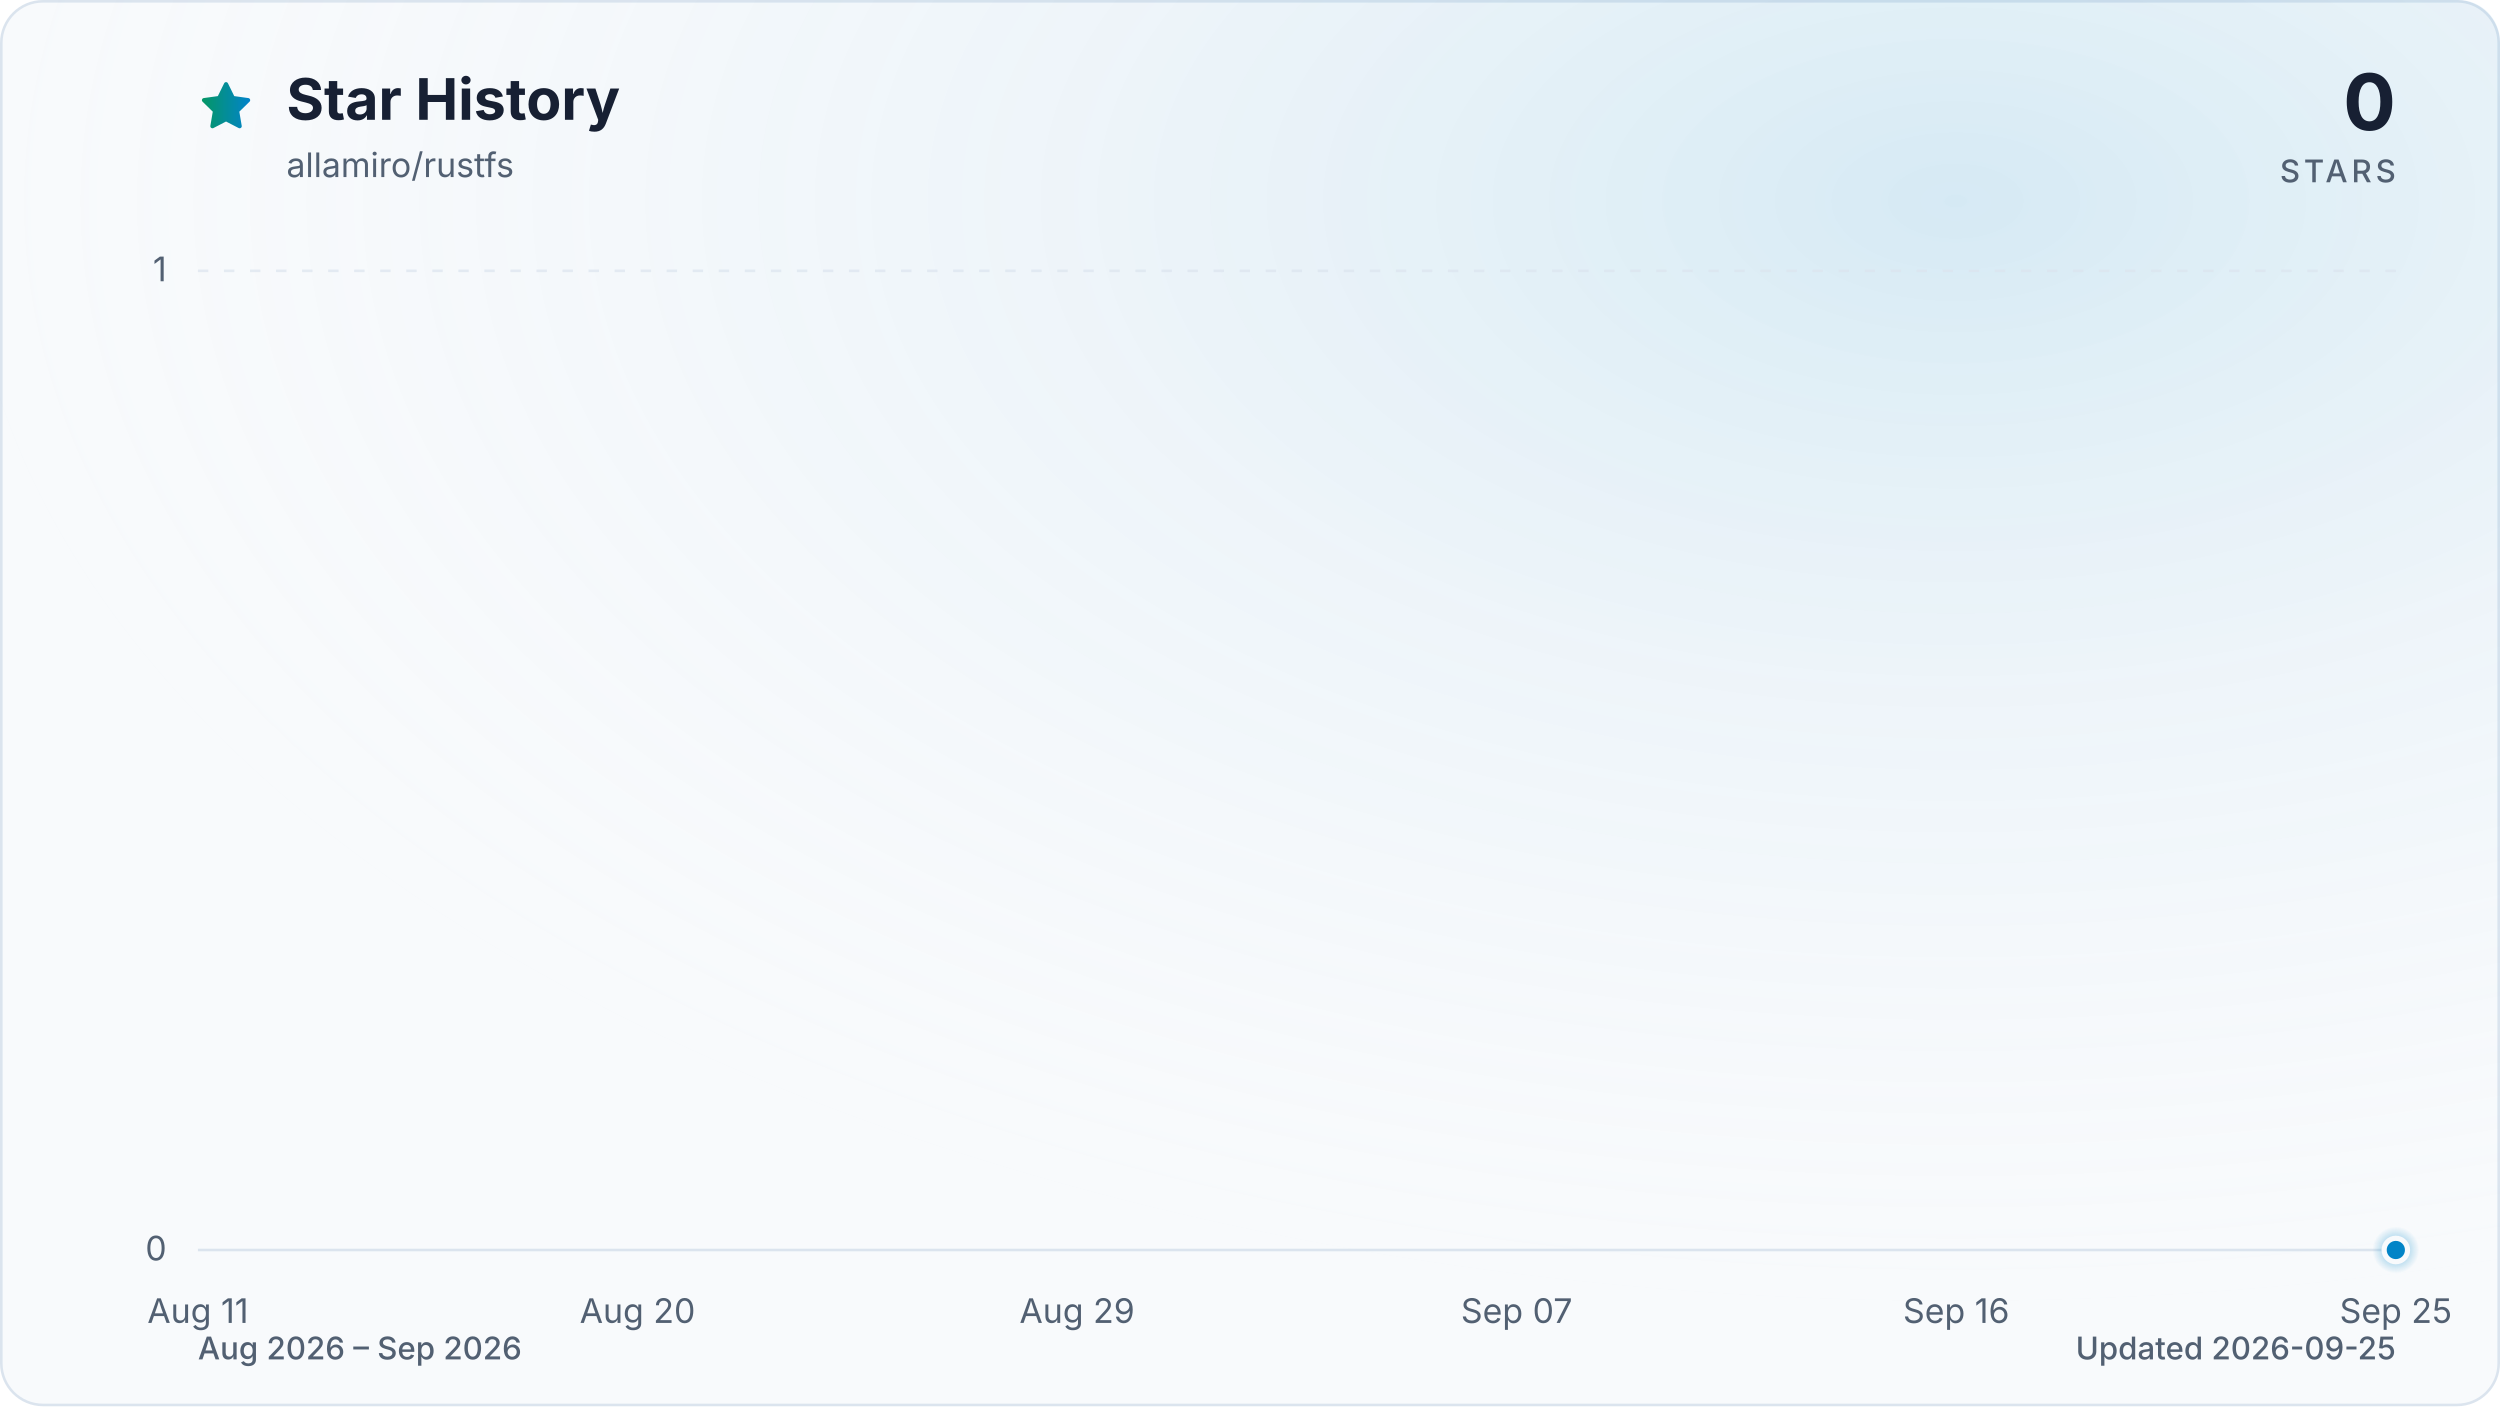
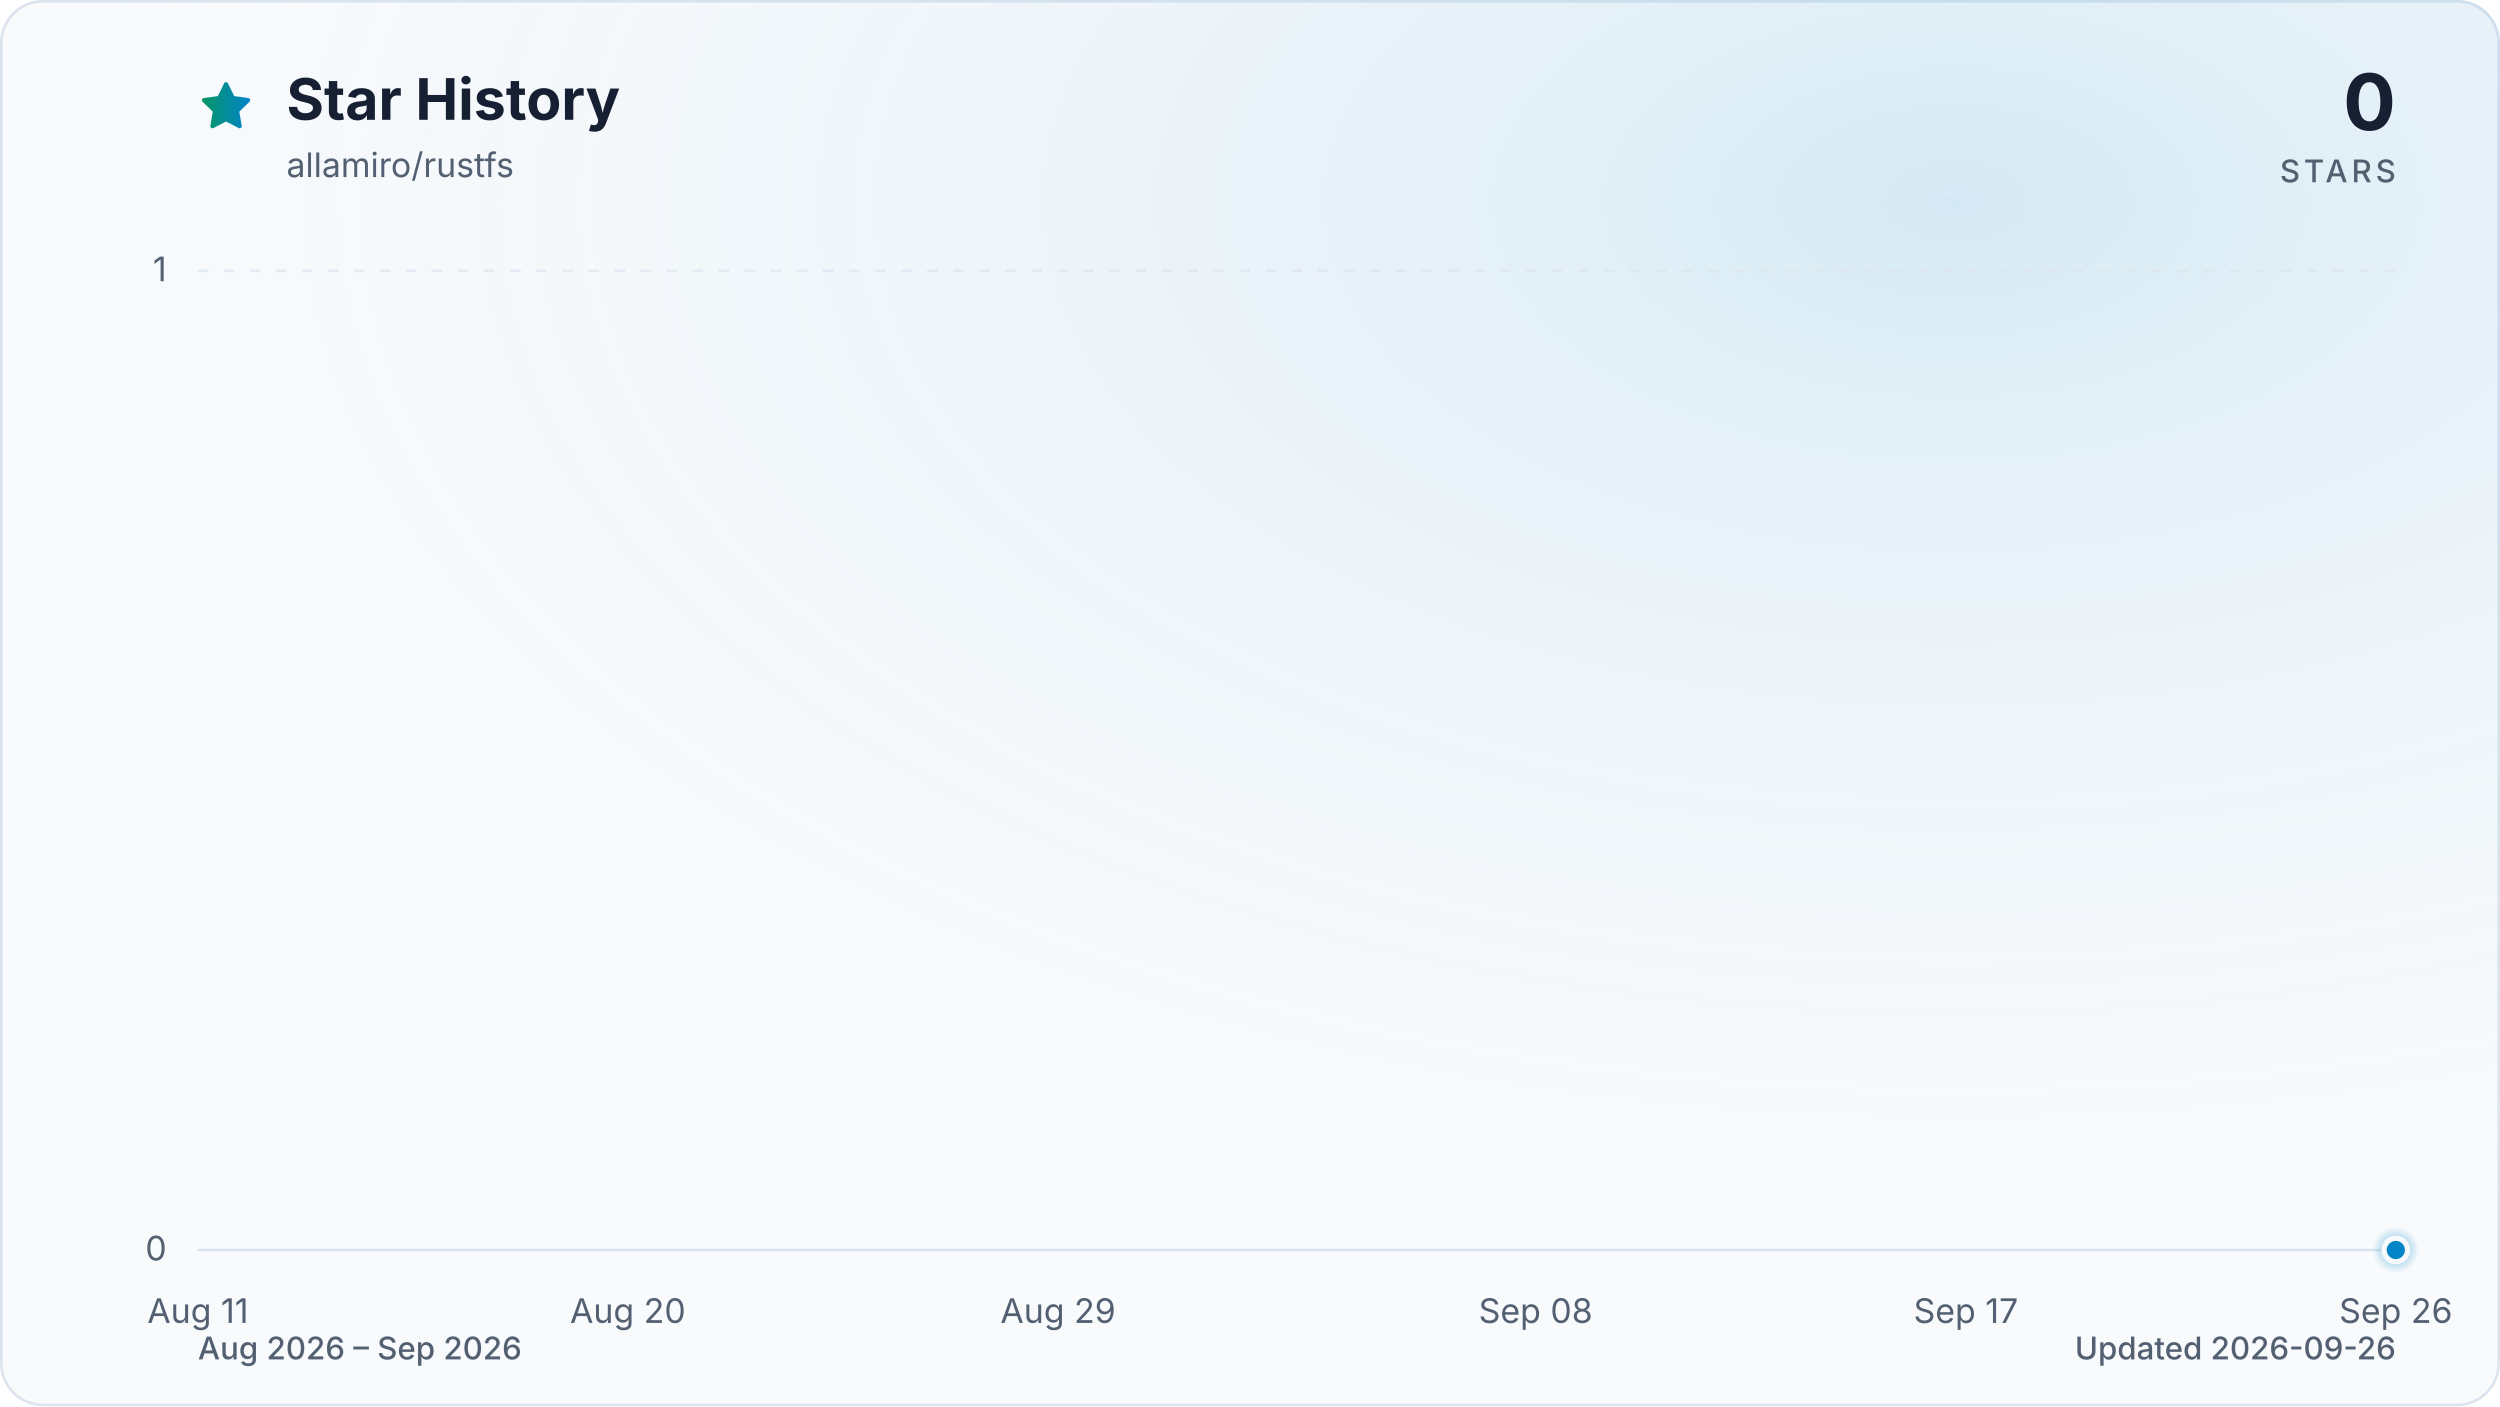
<svg xmlns="http://www.w3.org/2000/svg" viewBox="0 0 960 540" role="img" aria-labelledby="title description" data-style="gradient" data-variant="glow" data-animated="true">
  <defs>
    <linearGradient id="trend" x1="0" y1="0" x2="1" y2="0">
      <stop offset="0%" stop-color="#059669" />
      <stop offset="100%" stop-color="#0284c7" />
    </linearGradient>
    <linearGradient id="area" x1="0" y1="0" x2="0" y2="1">
      <stop offset="0%" stop-color="#059669" stop-opacity="0.30" />
      <stop offset="55%" stop-color="#0284c7" stop-opacity="0.10" />
      <stop offset="100%" stop-color="#0284c7" stop-opacity="0.01" />
    </linearGradient>
    <radialGradient id="marker-halo" cx="50%" cy="50%" r="50%">
      <stop offset="0%" stop-color="#0284c7" stop-opacity="0.55" />
      <stop offset="100%" stop-color="#0284c7" stop-opacity="0" />
    </radialGradient>
    <radialGradient id="surface-glow" cx="78%" cy="14%" r="80%">
      <stop offset="0%" stop-color="#0284c7" stop-opacity="0.14" />
      <stop offset="100%" stop-color="#f8fafc" stop-opacity="0" />
    </radialGradient>
    <filter id="trend-glow" x="-20%" y="-20%" width="140%" height="140%">
      <feGaussianBlur stdDeviation="7" />
    </filter>
  </defs>
  <style>
.trend-enter{transform-box:fill-box;transform-origin:center;animation:trend-enter 520ms cubic-bezier(0.16,1,0.3,1)}
.marker-enter{transform-box:fill-box;transform-origin:center;animation:marker-enter 320ms cubic-bezier(0.16,1,0.3,1) 200ms both}
.marker-pulse{transform-box:fill-box;transform-origin:center;animation:marker-pulse 2.6s ease-out infinite}
@keyframes trend-enter{from{opacity:.35;transform:translateY(10px)}to{opacity:1;transform:translateY(0)}}
@keyframes marker-enter{from{opacity:0;transform:scale(.4)}to{opacity:1;transform:scale(1)}}
@keyframes marker-pulse{0%{opacity:.5;transform:scale(.7)}70%,100%{opacity:0;transform:scale(2.1)}}
@media (prefers-reduced-motion:reduce){.trend-enter,.marker-enter,.marker-pulse{animation:none!important}}
@media (prefers-reduced-motion:reduce){.marker-pulse{opacity:0}}
</style>
  <rect x="0.5" y="0.5" width="959" height="539" fill="#f8fafc" stroke="#dbe4ee" stroke-width="1" rx="16" />
  <rect width="960" height="540" fill="url(#surface-glow)" rx="16" />
  <path d="M12 2.6l2.9 5.9 6.5.9-4.7 4.6 1.1 6.5-5.8-3-5.8 3 1.1-6.5-4.7-4.6 6.5-.9L12 2.6Z" transform="translate(76 30) scale(.9)" fill="url(#trend)" stroke="url(#trend)" stroke-width="1.8" stroke-linejoin="round" aria-hidden="true" />
  <text x="110" y="46" fill="#172033" font-family="ui-sans-serif, system-ui, -apple-system, BlinkMacSystemFont, 'Segoe UI', sans-serif" font-size="22" font-weight="700">Star History</text>
  <text x="110" y="68" fill="#526072" font-family="ui-sans-serif, system-ui, -apple-system, BlinkMacSystemFont, 'Segoe UI', sans-serif" font-size="13">allamiro/rustfs</text>
  <text x="920" y="50" fill="#172033" font-family="ui-sans-serif, system-ui, -apple-system, BlinkMacSystemFont, 'Segoe UI', sans-serif" font-size="30" font-weight="700" text-anchor="end">0</text>
  <text x="920" y="70" fill="#526072" font-family="ui-sans-serif, system-ui, -apple-system, BlinkMacSystemFont, 'Segoe UI', sans-serif" font-size="12" font-weight="500" letter-spacing="1.5" text-anchor="end">STARS</text>
  <line x1="76" y1="480.0" x2="920" y2="480.0" stroke="#dbe4ee" stroke-width="1" stroke-dasharray="0" opacity="1" />
  <text x="64" y="484.0" fill="#526072" font-family="ui-sans-serif, system-ui, -apple-system, BlinkMacSystemFont, 'Segoe UI', sans-serif" font-size="13" text-anchor="end">0</text>
  <line x1="76" y1="104.0" x2="920" y2="104.0" stroke="#dbe4ee" stroke-width="1" stroke-dasharray="4 6" opacity="0.7" />
  <text x="64" y="108.0" fill="#526072" font-family="ui-sans-serif, system-ui, -apple-system, BlinkMacSystemFont, 'Segoe UI', sans-serif" font-size="13" text-anchor="end">1</text>
  <text x="76.0" y="508" fill="#526072" font-family="ui-sans-serif, system-ui, -apple-system, BlinkMacSystemFont, 'Segoe UI', sans-serif" font-size="13" text-anchor="middle">Aug 11</text>
-   <text x="244.8" y="508" fill="#526072" font-family="ui-sans-serif, system-ui, -apple-system, BlinkMacSystemFont, 'Segoe UI', sans-serif" font-size="13" text-anchor="middle">Aug 20</text>
-   <text x="413.6" y="508" fill="#526072" font-family="ui-sans-serif, system-ui, -apple-system, BlinkMacSystemFont, 'Segoe UI', sans-serif" font-size="13" text-anchor="middle">Aug 29</text>
-   <text x="582.4" y="508" fill="#526072" font-family="ui-sans-serif, system-ui, -apple-system, BlinkMacSystemFont, 'Segoe UI', sans-serif" font-size="13" text-anchor="middle">Sep 07</text>
-   <text x="751.2" y="508" fill="#526072" font-family="ui-sans-serif, system-ui, -apple-system, BlinkMacSystemFont, 'Segoe UI', sans-serif" font-size="13" text-anchor="middle">Sep 16</text>
-   <text x="920.0" y="508" fill="#526072" font-family="ui-sans-serif, system-ui, -apple-system, BlinkMacSystemFont, 'Segoe UI', sans-serif" font-size="13" text-anchor="middle">Sep 25</text>
+   <text x="241.1" y="508" fill="#526072" font-family="ui-sans-serif, system-ui, -apple-system, BlinkMacSystemFont, 'Segoe UI', sans-serif" font-size="13" text-anchor="middle">Aug 20</text>
+   <text x="406.3" y="508" fill="#526072" font-family="ui-sans-serif, system-ui, -apple-system, BlinkMacSystemFont, 'Segoe UI', sans-serif" font-size="13" text-anchor="middle">Aug 29</text>
+   <text x="589.7" y="508" fill="#526072" font-family="ui-sans-serif, system-ui, -apple-system, BlinkMacSystemFont, 'Segoe UI', sans-serif" font-size="13" text-anchor="middle">Sep 08</text>
+   <text x="754.9" y="508" fill="#526072" font-family="ui-sans-serif, system-ui, -apple-system, BlinkMacSystemFont, 'Segoe UI', sans-serif" font-size="13" text-anchor="middle">Sep 17</text>
+   <text x="920.0" y="508" fill="#526072" font-family="ui-sans-serif, system-ui, -apple-system, BlinkMacSystemFont, 'Segoe UI', sans-serif" font-size="13" text-anchor="middle">Sep 26</text>
  <g class="trend-enter">
-     <path d="M 76.0 480.0 C 82.3 480.0, 88.5 480.0, 94.8 480.0 C 101.0 480.0, 107.3 480.0, 113.5 480.0 C 119.8 480.0, 126.0 480.0, 132.3 480.0 C 138.5 480.0, 144.8 480.0, 151.0 480.0 C 157.3 480.0, 163.5 480.0, 169.8 480.0 C 176.0 480.0, 182.3 480.0, 188.5 480.0 C 194.8 480.0, 201.0 480.0, 207.3 480.0 C 213.5 480.0, 219.8 480.0, 226.0 480.0 C 232.3 480.0, 238.5 480.0, 244.8 480.0 C 251.1 480.0, 257.3 480.0, 263.6 480.0 C 269.8 480.0, 276.1 480.0, 282.3 480.0 C 288.6 480.0, 294.8 480.0, 301.1 480.0 C 307.3 480.0, 313.6 480.0, 319.8 480.0 C 326.1 480.0, 332.3 480.0, 338.6 480.0 C 344.8 480.0, 351.1 480.0, 357.3 480.0 C 363.6 480.0, 369.8 480.0, 376.1 480.0 C 382.3 480.0, 388.6 480.0, 394.8 480.0 C 401.1 480.0, 407.3 480.0, 413.6 480.0 C 419.9 480.0, 426.1 480.0, 432.4 480.0 C 438.6 480.0, 444.9 480.0, 451.1 480.0 C 457.4 480.0, 463.6 480.0, 469.9 480.0 C 476.1 480.0, 482.4 480.0, 488.6 480.0 C 494.9 480.0, 501.1 480.0, 507.4 480.0 C 513.6 480.0, 519.9 480.0, 526.1 480.0 C 532.4 480.0, 538.6 480.0, 544.9 480.0 C 551.1 480.0, 557.4 480.0, 563.6 480.0 C 569.9 480.0, 576.1 480.0, 582.4 480.0 C 588.7 480.0, 594.9 480.0, 601.2 480.0 C 607.4 480.0, 613.7 480.0, 619.9 480.0 C 626.2 480.0, 632.4 480.0, 638.7 480.0 C 644.9 480.0, 651.2 480.0, 657.4 480.0 C 663.7 480.0, 669.9 480.0, 676.2 480.0 C 682.4 480.0, 688.7 480.0, 694.9 480.0 C 701.2 480.0, 707.4 480.0, 713.7 480.0 C 719.9 480.0, 726.2 480.0, 732.4 480.0 C 738.7 480.0, 744.9 480.0, 751.2 480.0 C 757.5 480.0, 763.7 480.0, 770.0 480.0 C 776.2 480.0, 782.5 480.0, 788.7 480.0 C 795.0 480.0, 801.2 480.0, 807.5 480.0 C 813.7 480.0, 820.0 480.0, 826.2 480.0 C 832.5 480.0, 838.7 480.0, 845.0 480.0 C 851.2 480.0, 857.5 480.0, 863.7 480.0 C 870.0 480.0, 876.2 480.0, 882.5 480.0 C 888.7 480.0, 895.0 480.0, 901.2 480.0 C 907.5 480.0, 913.7 480.0, 920.0 480.0 L 920.0 480.0 L 76.0 480.0 Z" fill="url(#area)" />
-     <path d="M 76.0 480.0 C 82.3 480.0, 88.5 480.0, 94.8 480.0 C 101.0 480.0, 107.3 480.0, 113.5 480.0 C 119.8 480.0, 126.0 480.0, 132.3 480.0 C 138.5 480.0, 144.8 480.0, 151.0 480.0 C 157.3 480.0, 163.5 480.0, 169.8 480.0 C 176.0 480.0, 182.3 480.0, 188.5 480.0 C 194.8 480.0, 201.0 480.0, 207.3 480.0 C 213.5 480.0, 219.8 480.0, 226.0 480.0 C 232.3 480.0, 238.5 480.0, 244.8 480.0 C 251.1 480.0, 257.3 480.0, 263.6 480.0 C 269.8 480.0, 276.1 480.0, 282.3 480.0 C 288.6 480.0, 294.8 480.0, 301.1 480.0 C 307.3 480.0, 313.6 480.0, 319.8 480.0 C 326.1 480.0, 332.3 480.0, 338.6 480.0 C 344.8 480.0, 351.1 480.0, 357.3 480.0 C 363.6 480.0, 369.8 480.0, 376.1 480.0 C 382.3 480.0, 388.6 480.0, 394.8 480.0 C 401.1 480.0, 407.3 480.0, 413.6 480.0 C 419.9 480.0, 426.1 480.0, 432.4 480.0 C 438.6 480.0, 444.9 480.0, 451.1 480.0 C 457.4 480.0, 463.6 480.0, 469.9 480.0 C 476.1 480.0, 482.4 480.0, 488.6 480.0 C 494.9 480.0, 501.1 480.0, 507.4 480.0 C 513.6 480.0, 519.9 480.0, 526.1 480.0 C 532.4 480.0, 538.6 480.0, 544.9 480.0 C 551.1 480.0, 557.4 480.0, 563.6 480.0 C 569.9 480.0, 576.1 480.0, 582.4 480.0 C 588.7 480.0, 594.9 480.0, 601.2 480.0 C 607.4 480.0, 613.7 480.0, 619.9 480.0 C 626.2 480.0, 632.4 480.0, 638.7 480.0 C 644.9 480.0, 651.2 480.0, 657.4 480.0 C 663.7 480.0, 669.9 480.0, 676.2 480.0 C 682.4 480.0, 688.7 480.0, 694.9 480.0 C 701.2 480.0, 707.4 480.0, 713.7 480.0 C 719.9 480.0, 726.2 480.0, 732.4 480.0 C 738.7 480.0, 744.9 480.0, 751.2 480.0 C 757.5 480.0, 763.7 480.0, 770.0 480.0 C 776.2 480.0, 782.5 480.0, 788.7 480.0 C 795.0 480.0, 801.2 480.0, 807.5 480.0 C 813.7 480.0, 820.0 480.0, 826.2 480.0 C 832.5 480.0, 838.7 480.0, 845.0 480.0 C 851.2 480.0, 857.5 480.0, 863.7 480.0 C 870.0 480.0, 876.2 480.0, 882.5 480.0 C 888.7 480.0, 895.0 480.0, 901.2 480.0 C 907.5 480.0, 913.7 480.0, 920.0 480.0" fill="none" stroke="url(#trend)" stroke-width="12" stroke-linecap="round" stroke-linejoin="round" opacity="0.16" filter="url(#trend-glow)" />
-     <path d="M 76.0 480.0 C 82.3 480.0, 88.5 480.0, 94.8 480.0 C 101.0 480.0, 107.3 480.0, 113.5 480.0 C 119.8 480.0, 126.0 480.0, 132.3 480.0 C 138.5 480.0, 144.8 480.0, 151.0 480.0 C 157.3 480.0, 163.5 480.0, 169.8 480.0 C 176.0 480.0, 182.3 480.0, 188.5 480.0 C 194.8 480.0, 201.0 480.0, 207.3 480.0 C 213.5 480.0, 219.8 480.0, 226.0 480.0 C 232.3 480.0, 238.5 480.0, 244.8 480.0 C 251.1 480.0, 257.3 480.0, 263.6 480.0 C 269.8 480.0, 276.1 480.0, 282.3 480.0 C 288.6 480.0, 294.8 480.0, 301.1 480.0 C 307.3 480.0, 313.6 480.0, 319.8 480.0 C 326.1 480.0, 332.3 480.0, 338.6 480.0 C 344.8 480.0, 351.1 480.0, 357.3 480.0 C 363.6 480.0, 369.8 480.0, 376.1 480.0 C 382.3 480.0, 388.6 480.0, 394.8 480.0 C 401.1 480.0, 407.3 480.0, 413.6 480.0 C 419.9 480.0, 426.1 480.0, 432.4 480.0 C 438.6 480.0, 444.9 480.0, 451.1 480.0 C 457.4 480.0, 463.6 480.0, 469.9 480.0 C 476.1 480.0, 482.4 480.0, 488.6 480.0 C 494.9 480.0, 501.1 480.0, 507.4 480.0 C 513.6 480.0, 519.9 480.0, 526.1 480.0 C 532.4 480.0, 538.6 480.0, 544.9 480.0 C 551.1 480.0, 557.4 480.0, 563.6 480.0 C 569.9 480.0, 576.1 480.0, 582.4 480.0 C 588.7 480.0, 594.9 480.0, 601.2 480.0 C 607.4 480.0, 613.7 480.0, 619.9 480.0 C 626.2 480.0, 632.4 480.0, 638.7 480.0 C 644.9 480.0, 651.2 480.0, 657.4 480.0 C 663.7 480.0, 669.9 480.0, 676.2 480.0 C 682.4 480.0, 688.7 480.0, 694.9 480.0 C 701.2 480.0, 707.4 480.0, 713.7 480.0 C 719.9 480.0, 726.2 480.0, 732.4 480.0 C 738.7 480.0, 744.9 480.0, 751.2 480.0 C 757.5 480.0, 763.7 480.0, 770.0 480.0 C 776.2 480.0, 782.5 480.0, 788.7 480.0 C 795.0 480.0, 801.2 480.0, 807.5 480.0 C 813.7 480.0, 820.0 480.0, 826.2 480.0 C 832.5 480.0, 838.7 480.0, 845.0 480.0 C 851.2 480.0, 857.5 480.0, 863.7 480.0 C 870.0 480.0, 876.2 480.0, 882.5 480.0 C 888.7 480.0, 895.0 480.0, 901.2 480.0 C 907.5 480.0, 913.7 480.0, 920.0 480.0" fill="none" stroke="url(#trend)" stroke-width="3" stroke-linecap="round" stroke-linejoin="round" />
+     <path d="M 76.0 480.0 C 82.1 480.0, 88.2 480.0, 94.3 480.0 C 100.5 480.0, 106.6 480.0, 112.7 480.0 C 118.8 480.0, 124.9 480.0, 131.0 480.0 C 137.2 480.0, 143.3 480.0, 149.4 480.0 C 155.5 480.0, 161.6 480.0, 167.7 480.0 C 173.9 480.0, 180.0 480.0, 186.1 480.0 C 192.2 480.0, 198.3 480.0, 204.4 480.0 C 210.6 480.0, 216.7 480.0, 222.8 480.0 C 228.9 480.0, 235.0 480.0, 241.1 480.0 C 247.2 480.0, 253.4 480.0, 259.5 480.0 C 265.6 480.0, 271.7 480.0, 277.8 480.0 C 283.9 480.0, 290.1 480.0, 296.2 480.0 C 302.3 480.0, 308.4 480.0, 314.5 480.0 C 320.6 480.0, 326.8 480.0, 332.9 480.0 C 339.0 480.0, 345.1 480.0, 351.2 480.0 C 357.3 480.0, 363.4 480.0, 369.6 480.0 C 375.7 480.0, 381.8 480.0, 387.9 480.0 C 394.0 480.0, 400.1 480.0, 406.3 480.0 C 412.4 480.0, 418.5 480.0, 424.6 480.0 C 430.7 480.0, 436.8 480.0, 443.0 480.0 C 449.1 480.0, 455.2 480.0, 461.3 480.0 C 467.4 480.0, 473.5 480.0, 479.7 480.0 C 485.8 480.0, 491.9 480.0, 498.0 480.0 C 504.1 480.0, 510.2 480.0, 516.3 480.0 C 522.5 480.0, 528.6 480.0, 534.7 480.0 C 540.8 480.0, 546.9 480.0, 553.0 480.0 C 559.2 480.0, 565.3 480.0, 571.4 480.0 C 577.5 480.0, 583.6 480.0, 589.7 480.0 C 595.9 480.0, 602.0 480.0, 608.1 480.0 C 614.2 480.0, 620.3 480.0, 626.4 480.0 C 632.6 480.0, 638.7 480.0, 644.8 480.0 C 650.9 480.0, 657.0 480.0, 663.1 480.0 C 669.2 480.0, 675.4 480.0, 681.5 480.0 C 687.6 480.0, 693.7 480.0, 699.8 480.0 C 705.9 480.0, 712.1 480.0, 718.2 480.0 C 724.3 480.0, 730.4 480.0, 736.5 480.0 C 742.6 480.0, 748.8 480.0, 754.9 480.0 C 761.0 480.0, 767.1 480.0, 773.2 480.0 C 779.3 480.0, 785.4 480.0, 791.6 480.0 C 797.7 480.0, 803.8 480.0, 809.9 480.0 C 816.0 480.0, 822.1 480.0, 828.3 480.0 C 834.4 480.0, 840.5 480.0, 846.6 480.0 C 852.7 480.0, 858.8 480.0, 865.0 480.0 C 871.1 480.0, 877.2 480.0, 883.3 480.0 C 889.4 480.0, 895.5 480.0, 901.7 480.0 C 907.8 480.0, 913.9 480.0, 920.0 480.0 L 920.0 480.0 L 76.0 480.0 Z" fill="url(#area)" />
+     <path d="M 76.0 480.0 C 82.1 480.0, 88.2 480.0, 94.3 480.0 C 100.5 480.0, 106.6 480.0, 112.7 480.0 C 118.8 480.0, 124.9 480.0, 131.0 480.0 C 137.2 480.0, 143.3 480.0, 149.4 480.0 C 155.5 480.0, 161.6 480.0, 167.7 480.0 C 173.9 480.0, 180.0 480.0, 186.1 480.0 C 192.2 480.0, 198.3 480.0, 204.4 480.0 C 210.6 480.0, 216.7 480.0, 222.8 480.0 C 228.9 480.0, 235.0 480.0, 241.1 480.0 C 247.2 480.0, 253.4 480.0, 259.5 480.0 C 265.6 480.0, 271.7 480.0, 277.8 480.0 C 283.9 480.0, 290.1 480.0, 296.2 480.0 C 302.3 480.0, 308.4 480.0, 314.5 480.0 C 320.6 480.0, 326.8 480.0, 332.9 480.0 C 339.0 480.0, 345.1 480.0, 351.2 480.0 C 357.3 480.0, 363.4 480.0, 369.6 480.0 C 375.7 480.0, 381.8 480.0, 387.9 480.0 C 394.0 480.0, 400.1 480.0, 406.3 480.0 C 412.4 480.0, 418.5 480.0, 424.6 480.0 C 430.7 480.0, 436.8 480.0, 443.0 480.0 C 449.1 480.0, 455.2 480.0, 461.3 480.0 C 467.4 480.0, 473.5 480.0, 479.7 480.0 C 485.8 480.0, 491.9 480.0, 498.0 480.0 C 504.1 480.0, 510.2 480.0, 516.3 480.0 C 522.5 480.0, 528.6 480.0, 534.7 480.0 C 540.8 480.0, 546.9 480.0, 553.0 480.0 C 559.2 480.0, 565.3 480.0, 571.4 480.0 C 577.5 480.0, 583.6 480.0, 589.7 480.0 C 595.9 480.0, 602.0 480.0, 608.1 480.0 C 614.2 480.0, 620.3 480.0, 626.4 480.0 C 632.6 480.0, 638.7 480.0, 644.8 480.0 C 650.9 480.0, 657.0 480.0, 663.1 480.0 C 669.2 480.0, 675.4 480.0, 681.5 480.0 C 687.6 480.0, 693.7 480.0, 699.8 480.0 C 705.9 480.0, 712.1 480.0, 718.2 480.0 C 724.3 480.0, 730.4 480.0, 736.5 480.0 C 742.6 480.0, 748.8 480.0, 754.9 480.0 C 761.0 480.0, 767.1 480.0, 773.2 480.0 C 779.3 480.0, 785.4 480.0, 791.6 480.0 C 797.7 480.0, 803.8 480.0, 809.9 480.0 C 816.0 480.0, 822.1 480.0, 828.3 480.0 C 834.4 480.0, 840.5 480.0, 846.6 480.0 C 852.7 480.0, 858.8 480.0, 865.0 480.0 C 871.1 480.0, 877.2 480.0, 883.3 480.0 C 889.4 480.0, 895.5 480.0, 901.7 480.0 C 907.8 480.0, 913.9 480.0, 920.0 480.0" fill="none" stroke="url(#trend)" stroke-width="12" stroke-linecap="round" stroke-linejoin="round" opacity="0.16" filter="url(#trend-glow)" />
+     <path d="M 76.0 480.0 C 82.1 480.0, 88.2 480.0, 94.3 480.0 C 100.5 480.0, 106.6 480.0, 112.7 480.0 C 118.8 480.0, 124.9 480.0, 131.0 480.0 C 137.2 480.0, 143.3 480.0, 149.4 480.0 C 155.5 480.0, 161.6 480.0, 167.7 480.0 C 173.9 480.0, 180.0 480.0, 186.1 480.0 C 192.2 480.0, 198.3 480.0, 204.4 480.0 C 210.6 480.0, 216.7 480.0, 222.8 480.0 C 228.9 480.0, 235.0 480.0, 241.1 480.0 C 247.2 480.0, 253.4 480.0, 259.5 480.0 C 265.6 480.0, 271.7 480.0, 277.8 480.0 C 283.9 480.0, 290.1 480.0, 296.2 480.0 C 302.3 480.0, 308.4 480.0, 314.5 480.0 C 320.6 480.0, 326.8 480.0, 332.9 480.0 C 339.0 480.0, 345.1 480.0, 351.2 480.0 C 357.3 480.0, 363.4 480.0, 369.6 480.0 C 375.7 480.0, 381.8 480.0, 387.9 480.0 C 394.0 480.0, 400.1 480.0, 406.3 480.0 C 412.4 480.0, 418.5 480.0, 424.6 480.0 C 430.7 480.0, 436.8 480.0, 443.0 480.0 C 449.1 480.0, 455.2 480.0, 461.3 480.0 C 467.4 480.0, 473.5 480.0, 479.7 480.0 C 485.8 480.0, 491.9 480.0, 498.0 480.0 C 504.1 480.0, 510.2 480.0, 516.3 480.0 C 522.5 480.0, 528.6 480.0, 534.7 480.0 C 540.8 480.0, 546.9 480.0, 553.0 480.0 C 559.2 480.0, 565.3 480.0, 571.4 480.0 C 577.5 480.0, 583.6 480.0, 589.7 480.0 C 595.9 480.0, 602.0 480.0, 608.1 480.0 C 614.2 480.0, 620.3 480.0, 626.4 480.0 C 632.6 480.0, 638.7 480.0, 644.8 480.0 C 650.9 480.0, 657.0 480.0, 663.1 480.0 C 669.2 480.0, 675.4 480.0, 681.5 480.0 C 687.6 480.0, 693.7 480.0, 699.8 480.0 C 705.9 480.0, 712.1 480.0, 718.2 480.0 C 724.3 480.0, 730.4 480.0, 736.5 480.0 C 742.6 480.0, 748.8 480.0, 754.9 480.0 C 761.0 480.0, 767.1 480.0, 773.2 480.0 C 779.3 480.0, 785.4 480.0, 791.6 480.0 C 797.7 480.0, 803.8 480.0, 809.9 480.0 C 816.0 480.0, 822.1 480.0, 828.3 480.0 C 834.4 480.0, 840.5 480.0, 846.6 480.0 C 852.7 480.0, 858.8 480.0, 865.0 480.0 C 871.1 480.0, 877.2 480.0, 883.3 480.0 C 889.4 480.0, 895.5 480.0, 901.7 480.0 C 907.8 480.0, 913.9 480.0, 920.0 480.0" fill="none" stroke="url(#trend)" stroke-width="3" stroke-linecap="round" stroke-linejoin="round" />
  </g>
  <g class="marker-enter">
    <circle class="marker-pulse" cx="920.0" cy="480.0" r="9" fill="url(#marker-halo)" />
    <circle cx="920.0" cy="480.0" r="4.5" fill="#0284c7" stroke="#f8fafc" stroke-width="2" />
  </g>
  <text x="76" y="522" fill="#526072" font-family="ui-sans-serif, system-ui, -apple-system, BlinkMacSystemFont, 'Segoe UI', sans-serif" font-size="12" font-weight="500">Aug 2026 – Sep 2026</text>
-   <text x="920" y="522" fill="#526072" font-family="ui-sans-serif, system-ui, -apple-system, BlinkMacSystemFont, 'Segoe UI', sans-serif" font-size="12" font-weight="500" text-anchor="end">Updated 2026-09-25</text>
+   <text x="920" y="522" fill="#526072" font-family="ui-sans-serif, system-ui, -apple-system, BlinkMacSystemFont, 'Segoe UI', sans-serif" font-size="12" font-weight="500" text-anchor="end">Updated 2026-09-26</text>
</svg>
